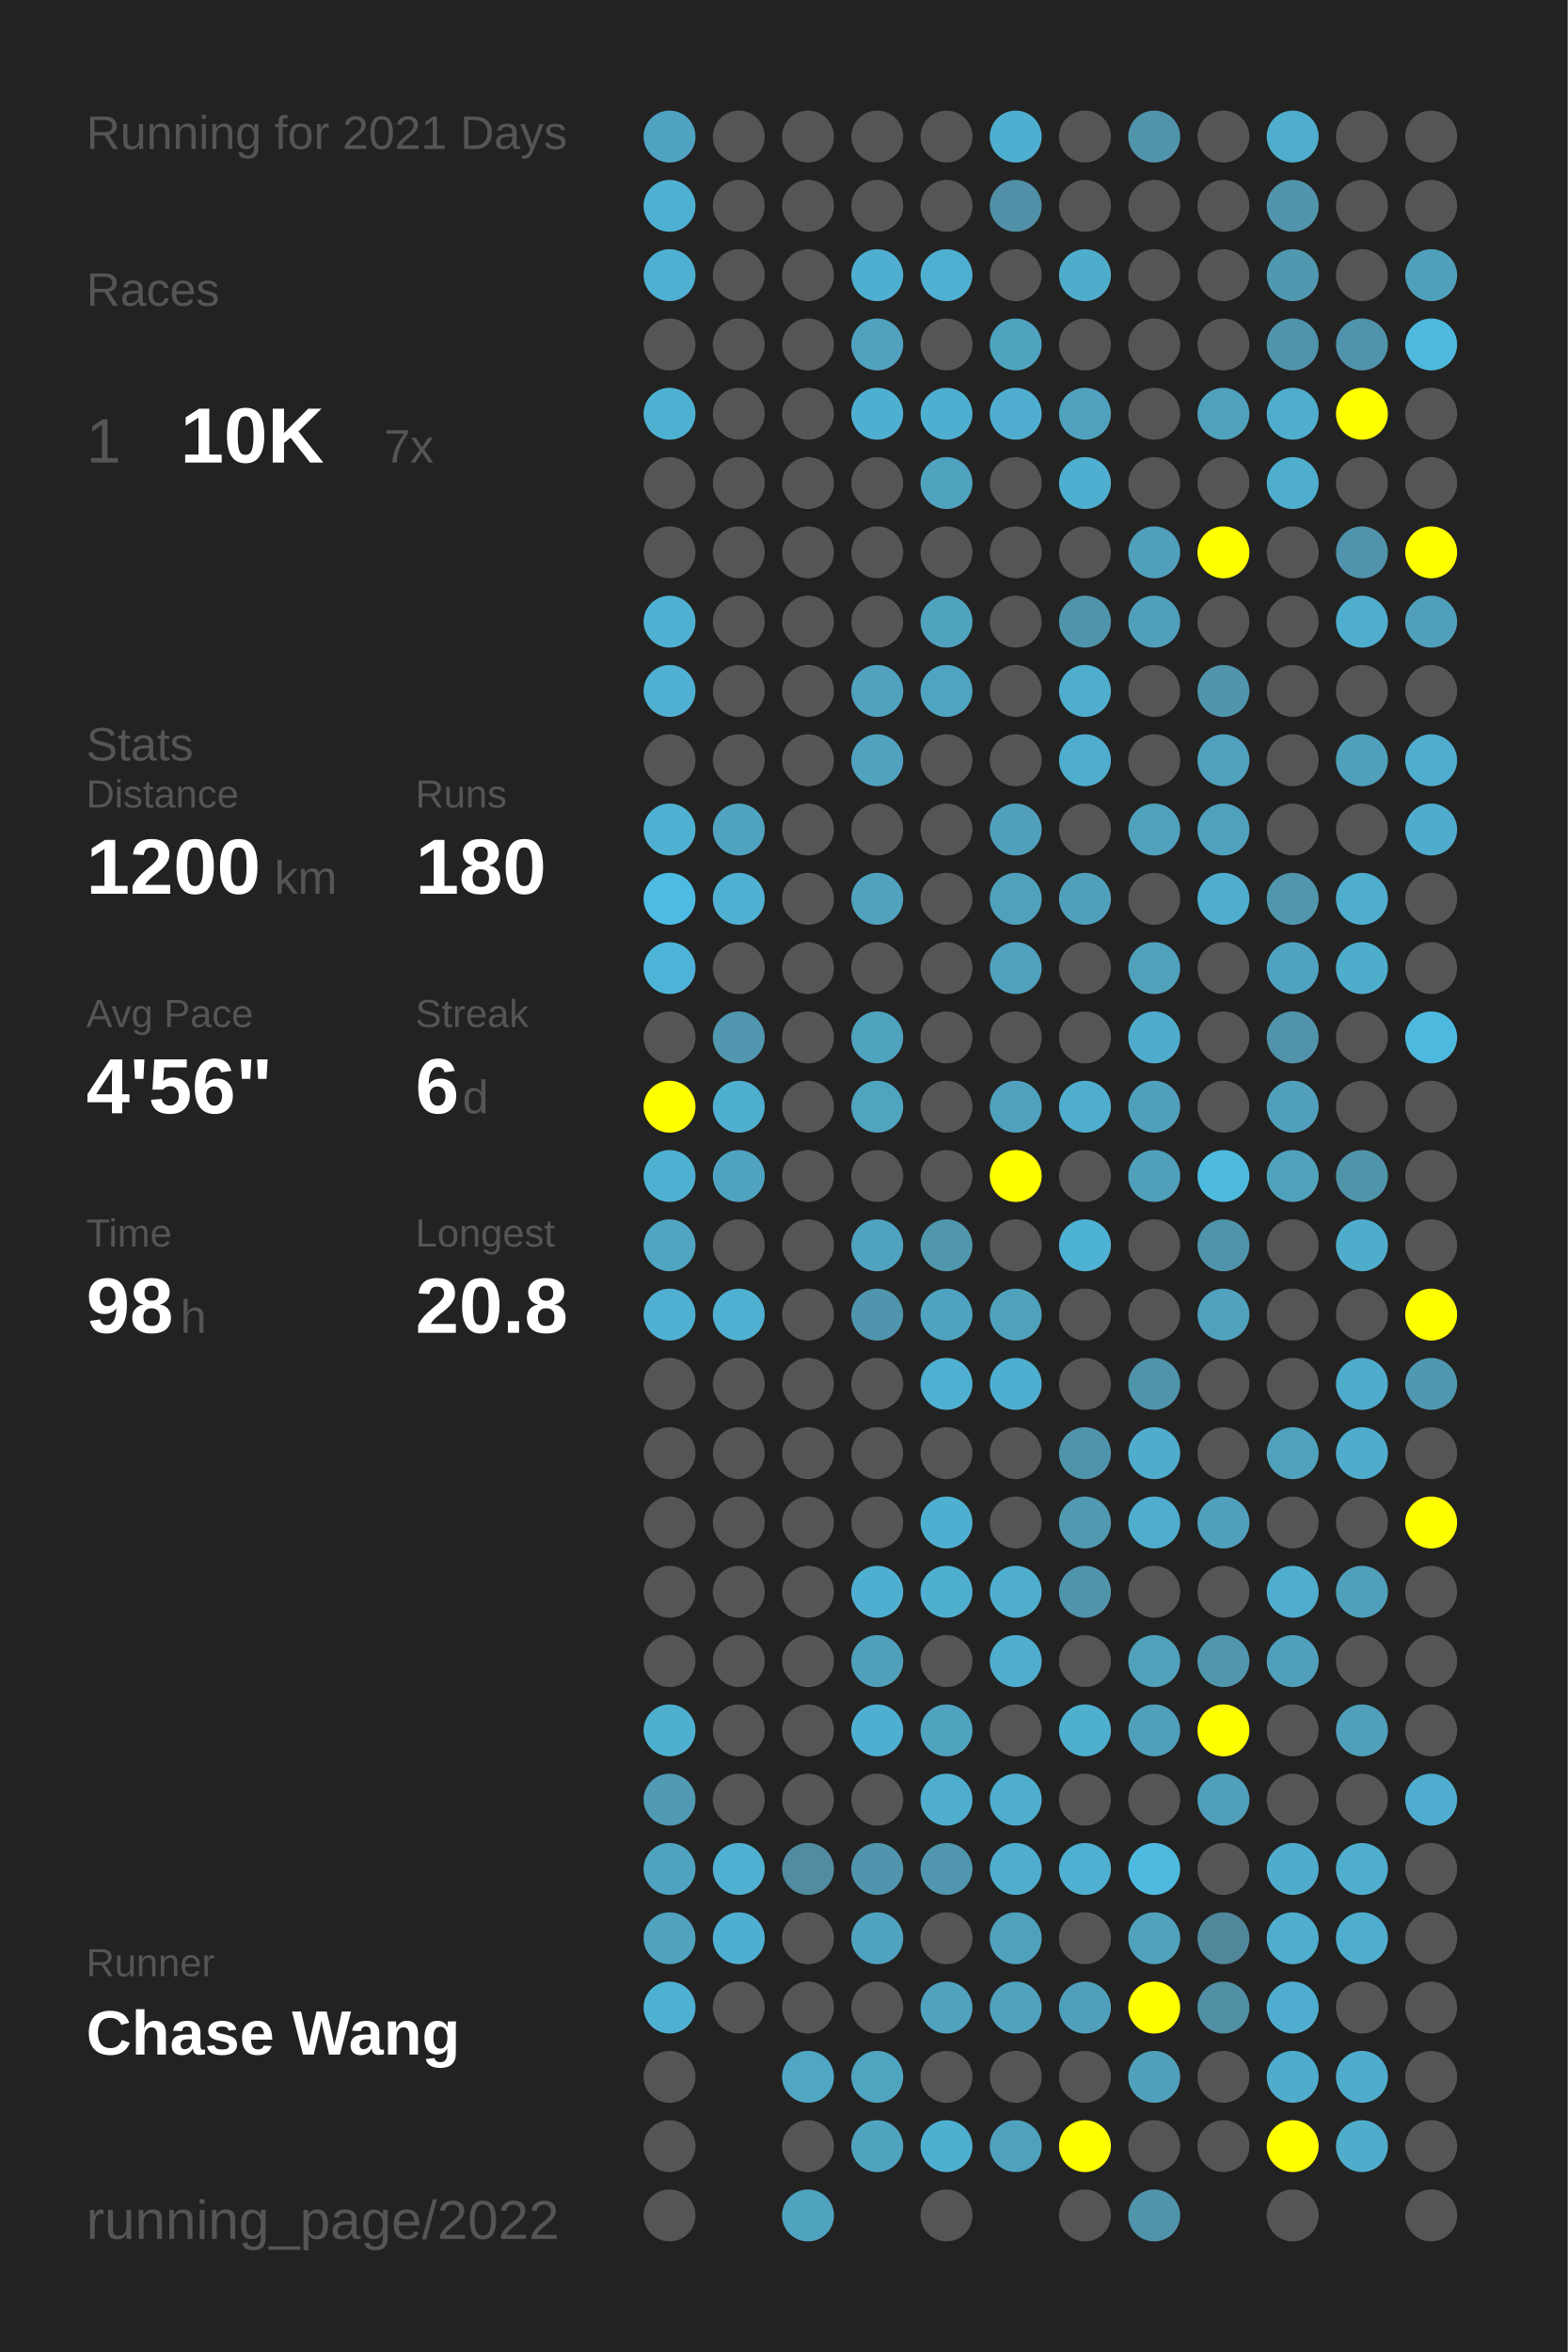
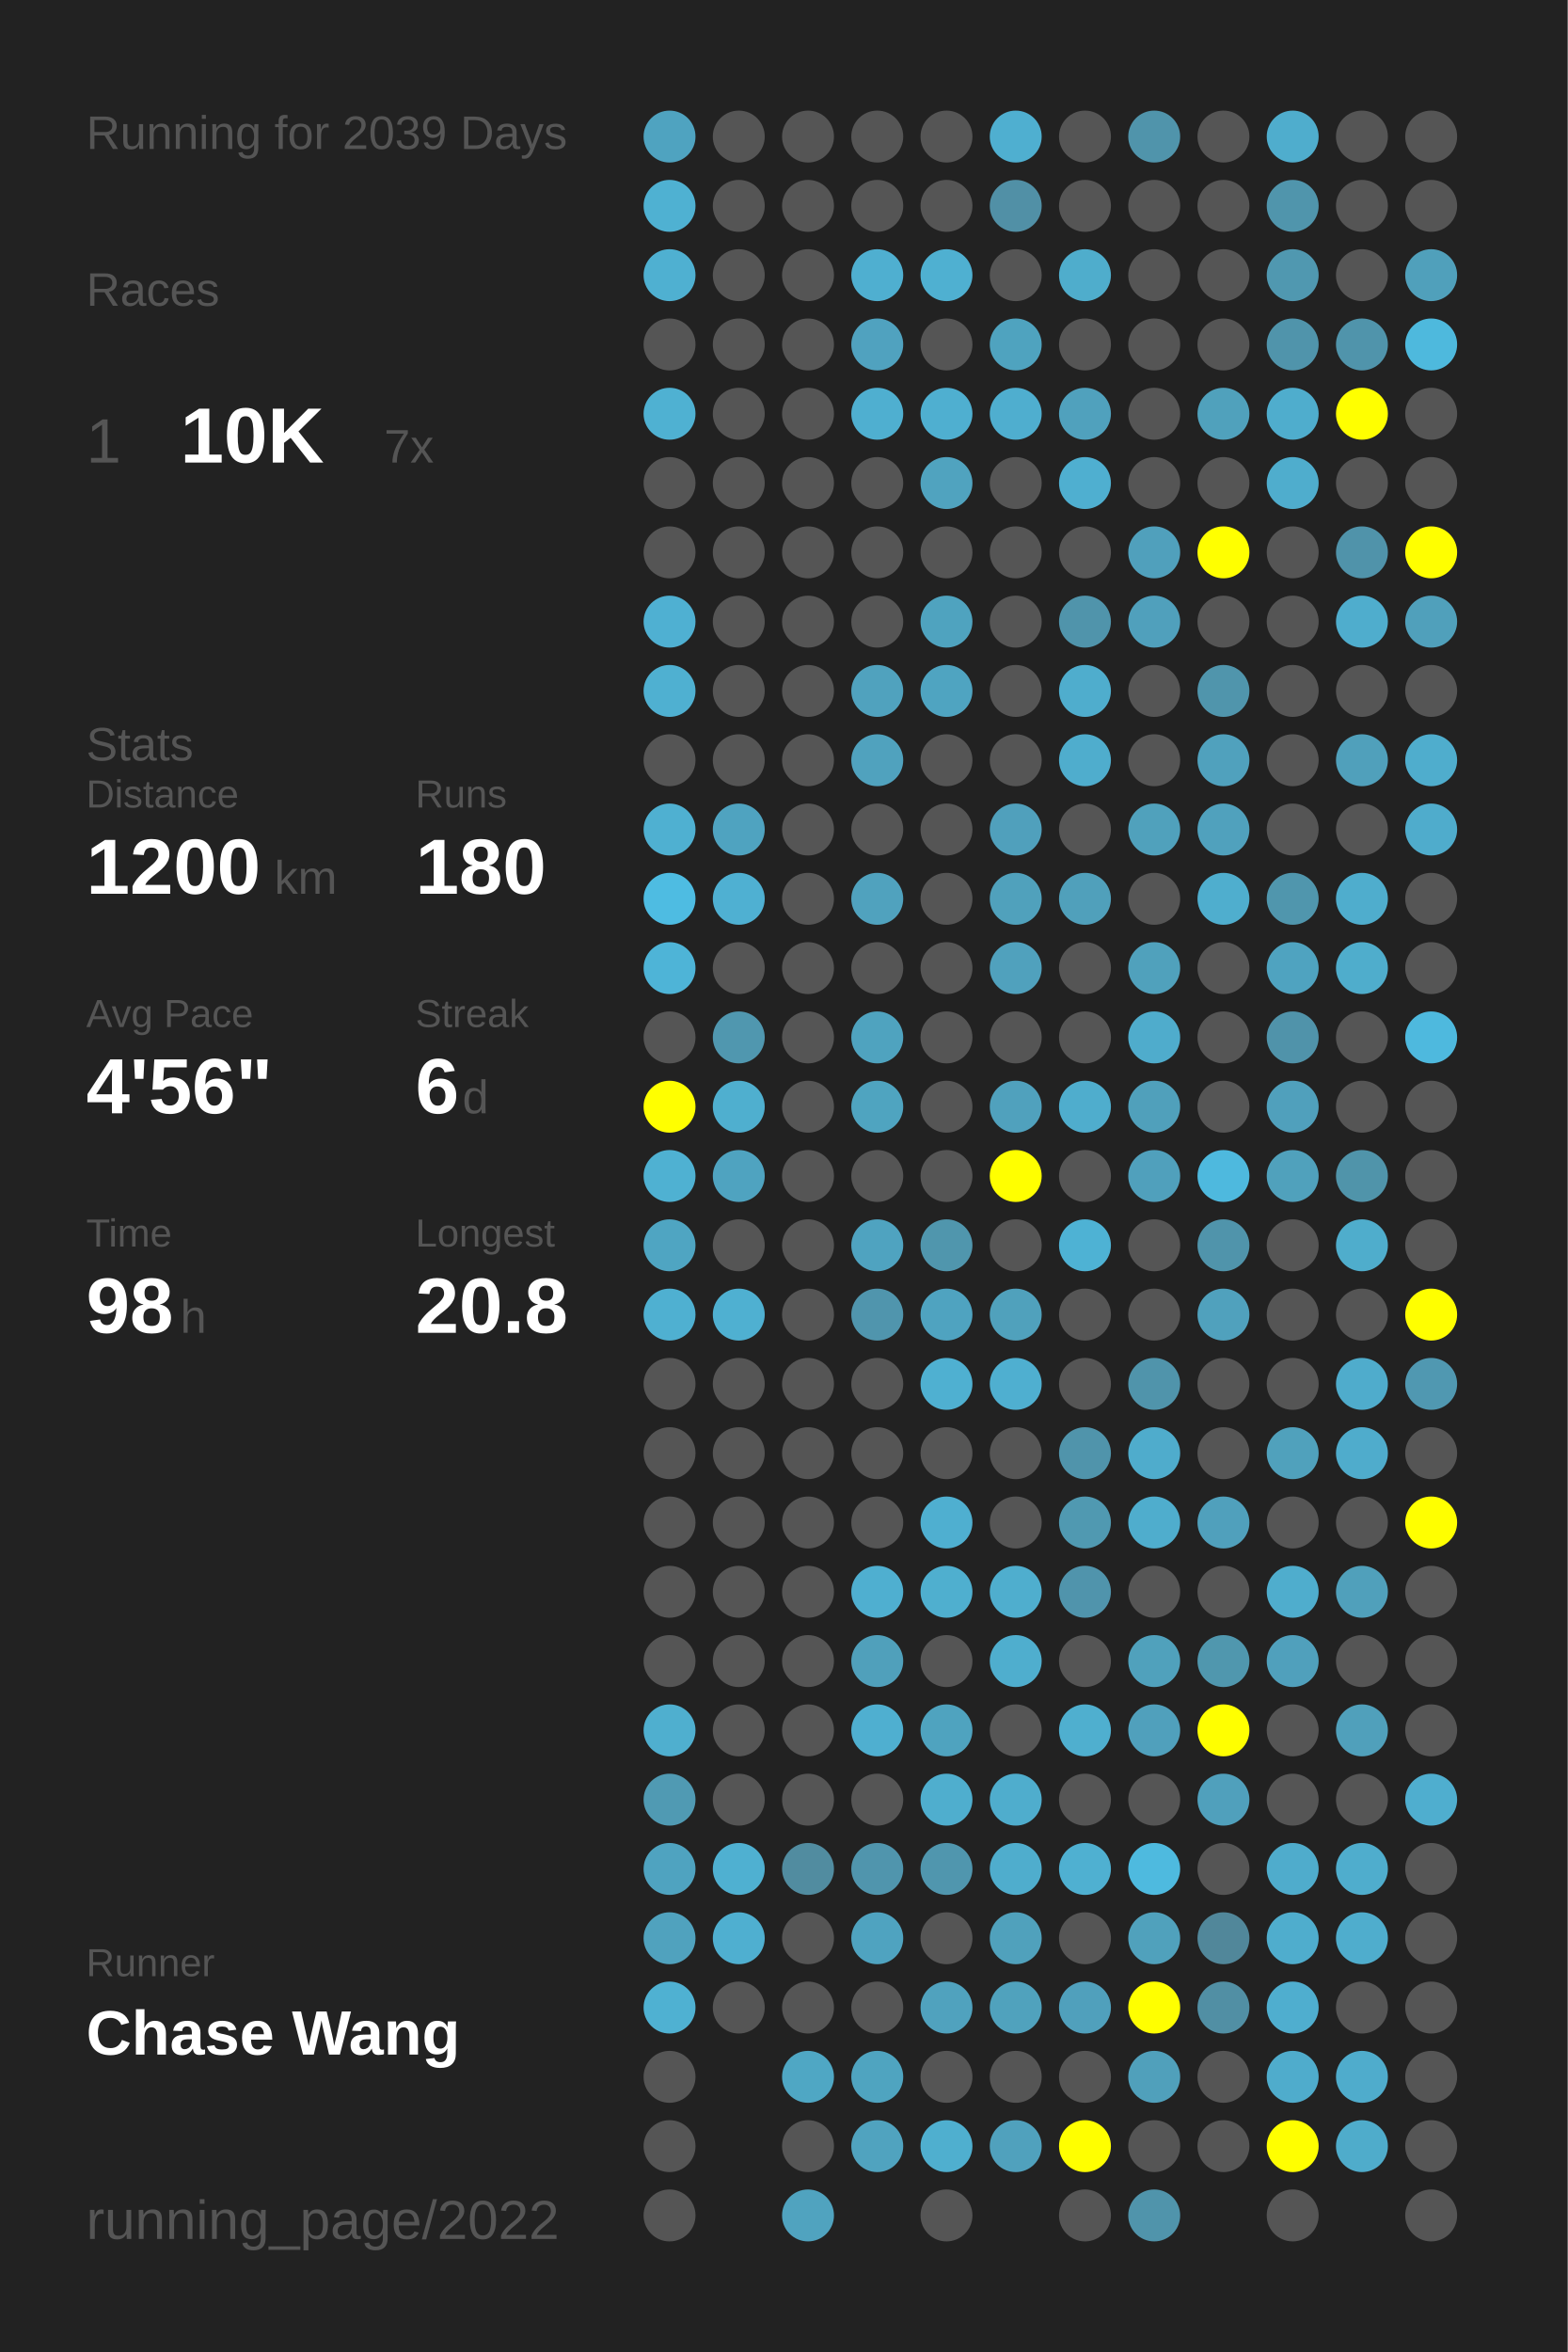
<svg xmlns="http://www.w3.org/2000/svg" baseProfile="full" height="300mm" version="1.1" viewBox="0,0,200,300" width="200mm">
  <defs />
  <rect fill="#222222" height="300" width="200" x="0" y="0" />
-   <text fill="#555555" style="font-size:6px; font-family:Arial;" x="11" y="19">Running for 2021 Days</text>
+   <text fill="#555555" style="font-size:6px; font-family:Arial;" x="11" y="19">Running for 2039 Days</text>
  <text fill="#555555" style="font-size:6px; font-family:Arial;" x="11" y="39">Races</text>
  <text fill="#555555" style="font-size:8px; font-family:Arial;" x="11" y="59">1</text>
  <text fill="#FFFFFF" style="font-size:10px; font-family:Arial; font-weight:bold;" x="23" y="59">10K</text>
  <text fill="#555555" style="font-size:6px; font-family:Arial;" x="49" y="59">7x</text>
  <text fill="#555555" style="font-size:6px; font-family:Arial;" x="11" y="97">Stats</text>
  <text fill="#555555" style="font-size:5px; font-family:Arial;" x="11" y="103">Distance</text>
  <text fill="#FFFFFF" style="font-size:10px; font-family:Arial; font-weight:bold;" x="11" y="114">1200</text>
  <text fill="#555555" style="font-size:6px; font-family:Arial;" x="35" y="114">km</text>
  <text fill="#555555" style="font-size:5px; font-family:Arial;" x="53" y="103">Runs</text>
  <text fill="#FFFFFF" style="font-size:10px; font-family:Arial; font-weight:bold;" x="53" y="114">180</text>
  <text fill="#555555" style="font-size:5px; font-family:Arial;" x="11" y="131">Avg Pace</text>
  <text fill="#FFFFFF" style="font-size:10px; font-family:Arial; font-weight:bold;" x="11" y="142">4'56"</text>
  <text fill="#555555" style="font-size:5px; font-family:Arial;" x="53" y="131">Streak</text>
  <text fill="#FFFFFF" style="font-size:10px; font-family:Arial; font-weight:bold;" x="53" y="142">6</text>
  <text fill="#555555" style="font-size:6px; font-family:Arial;" x="59" y="142">d</text>
  <text fill="#555555" style="font-size:5px; font-family:Arial;" x="11" y="159">Time</text>
  <text fill="#FFFFFF" style="font-size:10px; font-family:Arial; font-weight:bold;" x="11" y="170">98</text>
  <text fill="#555555" style="font-size:6px; font-family:Arial;" x="23" y="170">h</text>
  <text fill="#555555" style="font-size:5px; font-family:Arial;" x="53" y="159">Longest</text>
  <text fill="#FFFFFF" style="font-size:10px; font-family:Arial; font-weight:bold;" x="53" y="170">20.8</text>
  <text fill="#555555" style="font-size:5px; font-family:Arial;" x="11" y="252.065">Runner</text>
  <text fill="#FFFFFF" style="font-size:8px; font-family:Arial; font-weight:bold;" x="11" y="262.065">Chase Wang</text>
  <text fill="#555555" style="font-size:7px; font-family:Arial;" x="11" y="285.581">running_page/2022</text>
  <circle cx="85.417" cy="17.419" fill="#4fa3c0" r="3.312" />
  <circle cx="85.417" cy="26.258" fill="#4fb1d2" r="3.312" />
  <circle cx="85.417" cy="35.097" fill="#4fb0d1" r="3.312" />
  <circle cx="85.417" cy="43.935" fill="#555555" r="3.312" />
  <circle cx="85.417" cy="52.774" fill="#4fb1d2" r="3.312" />
  <circle cx="85.417" cy="61.613" fill="#555555" r="3.312" />
  <circle cx="85.417" cy="70.452" fill="#555555" r="3.312" />
  <circle cx="85.417" cy="79.29" fill="#4fb0d2" r="3.312" />
  <circle cx="85.417" cy="88.129" fill="#4fb0d1" r="3.312" />
  <circle cx="85.417" cy="96.968" fill="#555555" r="3.312" />
  <circle cx="85.417" cy="105.806" fill="#4fb0d1" r="3.312" />
  <circle cx="85.417" cy="114.645" fill="#4ebce2" r="3.312" />
  <circle cx="85.417" cy="123.484" fill="#4eb4d7" r="3.312" />
  <circle cx="85.417" cy="132.323" fill="#555555" r="3.312" />
  <circle cx="85.417" cy="141.161" fill="#FFFF00" r="3.312" />
  <circle cx="85.417" cy="150" fill="#4fb1d2" r="3.312" />
  <circle cx="85.417" cy="158.839" fill="#4fa5c2" r="3.312" />
  <circle cx="85.417" cy="167.677" fill="#4fb0d1" r="3.312" />
  <circle cx="85.417" cy="176.516" fill="#555555" r="3.312" />
  <circle cx="85.417" cy="185.355" fill="#555555" r="3.312" />
  <circle cx="85.417" cy="194.194" fill="#555555" r="3.312" />
  <circle cx="85.417" cy="203.032" fill="#555555" r="3.312" />
  <circle cx="85.417" cy="211.871" fill="#555555" r="3.312" />
  <circle cx="85.417" cy="220.71" fill="#4fafcf" r="3.312" />
  <circle cx="85.417" cy="229.548" fill="#509ab3" r="3.312" />
  <circle cx="85.417" cy="238.387" fill="#4fa3c0" r="3.312" />
  <circle cx="85.417" cy="247.226" fill="#50a2be" r="3.312" />
  <circle cx="85.417" cy="256.065" fill="#4fb1d2" r="3.312" />
  <circle cx="85.417" cy="264.903" fill="#555555" r="3.312" />
  <circle cx="85.417" cy="273.742" fill="#555555" r="3.312" />
  <circle cx="85.417" cy="282.581" fill="#555555" r="3.312" />
  <circle cx="94.25" cy="17.419" fill="#555555" r="3.312" />
  <circle cx="94.25" cy="26.258" fill="#555555" r="3.312" />
  <circle cx="94.25" cy="35.097" fill="#555555" r="3.312" />
  <circle cx="94.25" cy="43.935" fill="#555555" r="3.312" />
  <circle cx="94.25" cy="52.774" fill="#555555" r="3.312" />
  <circle cx="94.25" cy="61.613" fill="#555555" r="3.312" />
  <circle cx="94.25" cy="70.452" fill="#555555" r="3.312" />
  <circle cx="94.25" cy="79.29" fill="#555555" r="3.312" />
  <circle cx="94.25" cy="88.129" fill="#555555" r="3.312" />
  <circle cx="94.25" cy="96.968" fill="#555555" r="3.312" />
  <circle cx="94.25" cy="105.806" fill="#4fa3c0" r="3.312" />
  <circle cx="94.25" cy="114.645" fill="#4fb0d2" r="3.312" />
  <circle cx="94.25" cy="123.484" fill="#555555" r="3.312" />
  <circle cx="94.25" cy="132.323" fill="#5097af" r="3.312" />
  <circle cx="94.25" cy="141.161" fill="#4fafcf" r="3.312" />
  <circle cx="94.25" cy="150" fill="#4fa3c0" r="3.312" />
  <circle cx="94.25" cy="158.839" fill="#555555" r="3.312" />
  <circle cx="94.25" cy="167.677" fill="#4fb0d1" r="3.312" />
  <circle cx="94.25" cy="176.516" fill="#555555" r="3.312" />
  <circle cx="94.25" cy="185.355" fill="#555555" r="3.312" />
  <circle cx="94.25" cy="194.194" fill="#555555" r="3.312" />
  <circle cx="94.25" cy="203.032" fill="#555555" r="3.312" />
  <circle cx="94.25" cy="211.871" fill="#555555" r="3.312" />
  <circle cx="94.25" cy="220.71" fill="#555555" r="3.312" />
  <circle cx="94.25" cy="229.548" fill="#555555" r="3.312" />
  <circle cx="94.25" cy="238.387" fill="#4fb0d1" r="3.312" />
  <circle cx="94.25" cy="247.226" fill="#4fafd0" r="3.312" />
  <circle cx="94.25" cy="256.065" fill="#555555" r="3.312" />
  <circle cx="103.083" cy="17.419" fill="#555555" r="3.312" />
  <circle cx="103.083" cy="26.258" fill="#555555" r="3.312" />
  <circle cx="103.083" cy="35.097" fill="#555555" r="3.312" />
  <circle cx="103.083" cy="43.935" fill="#555555" r="3.312" />
  <circle cx="103.083" cy="52.774" fill="#555555" r="3.312" />
  <circle cx="103.083" cy="61.613" fill="#555555" r="3.312" />
  <circle cx="103.083" cy="70.452" fill="#555555" r="3.312" />
  <circle cx="103.083" cy="79.29" fill="#555555" r="3.312" />
  <circle cx="103.083" cy="88.129" fill="#555555" r="3.312" />
  <circle cx="103.083" cy="96.968" fill="#555555" r="3.312" />
  <circle cx="103.083" cy="105.806" fill="#555555" r="3.312" />
  <circle cx="103.083" cy="114.645" fill="#555555" r="3.312" />
  <circle cx="103.083" cy="123.484" fill="#555555" r="3.312" />
  <circle cx="103.083" cy="132.323" fill="#555555" r="3.312" />
  <circle cx="103.083" cy="141.161" fill="#555555" r="3.312" />
  <circle cx="103.083" cy="150" fill="#555555" r="3.312" />
  <circle cx="103.083" cy="158.839" fill="#555555" r="3.312" />
  <circle cx="103.083" cy="167.677" fill="#555555" r="3.312" />
  <circle cx="103.083" cy="176.516" fill="#555555" r="3.312" />
  <circle cx="103.083" cy="185.355" fill="#555555" r="3.312" />
  <circle cx="103.083" cy="194.194" fill="#555555" r="3.312" />
  <circle cx="103.083" cy="203.032" fill="#555555" r="3.312" />
  <circle cx="103.083" cy="211.871" fill="#555555" r="3.312" />
  <circle cx="103.083" cy="220.71" fill="#555555" r="3.312" />
  <circle cx="103.083" cy="229.548" fill="#555555" r="3.312" />
  <circle cx="103.083" cy="238.387" fill="#518ca0" r="3.312" />
  <circle cx="103.083" cy="247.226" fill="#555555" r="3.312" />
  <circle cx="103.083" cy="256.065" fill="#555555" r="3.312" />
  <circle cx="103.083" cy="264.903" fill="#4fa7c4" r="3.312" />
  <circle cx="103.083" cy="273.742" fill="#555555" r="3.312" />
  <circle cx="103.083" cy="282.581" fill="#50a3bf" r="3.312" />
  <circle cx="111.917" cy="17.419" fill="#555555" r="3.312" />
  <circle cx="111.917" cy="26.258" fill="#555555" r="3.312" />
  <circle cx="111.917" cy="35.097" fill="#4fafd0" r="3.312" />
  <circle cx="111.917" cy="43.935" fill="#50a2bf" r="3.312" />
  <circle cx="111.917" cy="52.774" fill="#4fafd0" r="3.312" />
  <circle cx="111.917" cy="61.613" fill="#555555" r="3.312" />
  <circle cx="111.917" cy="70.452" fill="#555555" r="3.312" />
  <circle cx="111.917" cy="79.29" fill="#555555" r="3.312" />
  <circle cx="111.917" cy="88.129" fill="#50a2be" r="3.312" />
  <circle cx="111.917" cy="96.968" fill="#50a2be" r="3.312" />
  <circle cx="111.917" cy="105.806" fill="#555555" r="3.312" />
  <circle cx="111.917" cy="114.645" fill="#50a2be" r="3.312" />
  <circle cx="111.917" cy="123.484" fill="#555555" r="3.312" />
  <circle cx="111.917" cy="132.323" fill="#4fa3bf" r="3.312" />
  <circle cx="111.917" cy="141.161" fill="#4fa4c0" r="3.312" />
  <circle cx="111.917" cy="150" fill="#555555" r="3.312" />
  <circle cx="111.917" cy="158.839" fill="#4fa3c0" r="3.312" />
  <circle cx="111.917" cy="167.677" fill="#5095ad" r="3.312" />
  <circle cx="111.917" cy="176.516" fill="#555555" r="3.312" />
  <circle cx="111.917" cy="185.355" fill="#555555" r="3.312" />
  <circle cx="111.917" cy="194.194" fill="#555555" r="3.312" />
  <circle cx="111.917" cy="203.032" fill="#4fafd0" r="3.312" />
  <circle cx="111.917" cy="211.871" fill="#50a0bb" r="3.312" />
  <circle cx="111.917" cy="220.71" fill="#4fafd0" r="3.312" />
  <circle cx="111.917" cy="229.548" fill="#555555" r="3.312" />
  <circle cx="111.917" cy="238.387" fill="#5095ad" r="3.312" />
  <circle cx="111.917" cy="247.226" fill="#4fa3c0" r="3.312" />
  <circle cx="111.917" cy="256.065" fill="#555555" r="3.312" />
  <circle cx="111.917" cy="264.903" fill="#4fa4c0" r="3.312" />
  <circle cx="111.917" cy="273.742" fill="#50a3bf" r="3.312" />
  <circle cx="120.75" cy="17.419" fill="#555555" r="3.312" />
  <circle cx="120.75" cy="26.258" fill="#555555" r="3.312" />
  <circle cx="120.75" cy="35.097" fill="#4fb0d1" r="3.312" />
  <circle cx="120.75" cy="43.935" fill="#555555" r="3.312" />
  <circle cx="120.75" cy="52.774" fill="#4fafd0" r="3.312" />
  <circle cx="120.75" cy="61.613" fill="#50a3bf" r="3.312" />
  <circle cx="120.75" cy="70.452" fill="#555555" r="3.312" />
  <circle cx="120.75" cy="79.29" fill="#4fa3bf" r="3.312" />
  <circle cx="120.75" cy="88.129" fill="#4fa4c1" r="3.312" />
  <circle cx="120.75" cy="96.968" fill="#555555" r="3.312" />
  <circle cx="120.75" cy="105.806" fill="#555555" r="3.312" />
  <circle cx="120.75" cy="114.645" fill="#555555" r="3.312" />
  <circle cx="120.75" cy="123.484" fill="#555555" r="3.312" />
  <circle cx="120.75" cy="132.323" fill="#555555" r="3.312" />
  <circle cx="120.75" cy="141.161" fill="#555555" r="3.312" />
  <circle cx="120.75" cy="150" fill="#555555" r="3.312" />
  <circle cx="120.75" cy="158.839" fill="#5096ad" r="3.312" />
  <circle cx="120.75" cy="167.677" fill="#4fa3c0" r="3.312" />
  <circle cx="120.75" cy="176.516" fill="#4fb0d1" r="3.312" />
  <circle cx="120.75" cy="185.355" fill="#555555" r="3.312" />
  <circle cx="120.75" cy="194.194" fill="#4fafd0" r="3.312" />
  <circle cx="120.75" cy="203.032" fill="#4fafcf" r="3.312" />
  <circle cx="120.75" cy="211.871" fill="#555555" r="3.312" />
  <circle cx="120.75" cy="220.71" fill="#4fa3bf" r="3.312" />
  <circle cx="120.75" cy="229.548" fill="#4faece" r="3.312" />
  <circle cx="120.75" cy="238.387" fill="#5096ae" r="3.312" />
  <circle cx="120.75" cy="247.226" fill="#555555" r="3.312" />
  <circle cx="120.75" cy="256.065" fill="#50a2be" r="3.312" />
  <circle cx="120.75" cy="264.903" fill="#555555" r="3.312" />
  <circle cx="120.75" cy="273.742" fill="#4fafcf" r="3.312" />
  <circle cx="120.75" cy="282.581" fill="#555555" r="3.312" />
  <circle cx="129.583" cy="17.419" fill="#4fafd0" r="3.312" />
  <circle cx="129.583" cy="26.258" fill="#5190a6" r="3.312" />
  <circle cx="129.583" cy="35.097" fill="#555555" r="3.312" />
  <circle cx="129.583" cy="43.935" fill="#4fa3bf" r="3.312" />
  <circle cx="129.583" cy="52.774" fill="#4faecf" r="3.312" />
  <circle cx="129.583" cy="61.613" fill="#555555" r="3.312" />
  <circle cx="129.583" cy="70.452" fill="#555555" r="3.312" />
  <circle cx="129.583" cy="79.29" fill="#555555" r="3.312" />
  <circle cx="129.583" cy="88.129" fill="#555555" r="3.312" />
  <circle cx="129.583" cy="96.968" fill="#555555" r="3.312" />
  <circle cx="129.583" cy="105.806" fill="#50a0bc" r="3.312" />
  <circle cx="129.583" cy="114.645" fill="#50a1bc" r="3.312" />
  <circle cx="129.583" cy="123.484" fill="#50a1bd" r="3.312" />
  <circle cx="129.583" cy="132.323" fill="#555555" r="3.312" />
  <circle cx="129.583" cy="141.161" fill="#50a1bd" r="3.312" />
  <circle cx="129.583" cy="150" fill="#FFFF00" r="3.312" />
  <circle cx="129.583" cy="158.839" fill="#555555" r="3.312" />
  <circle cx="129.583" cy="167.677" fill="#50a1bc" r="3.312" />
  <circle cx="129.583" cy="176.516" fill="#4fafd0" r="3.312" />
  <circle cx="129.583" cy="185.355" fill="#555555" r="3.312" />
  <circle cx="129.583" cy="194.194" fill="#555555" r="3.312" />
  <circle cx="129.583" cy="203.032" fill="#4faece" r="3.312" />
  <circle cx="129.583" cy="211.871" fill="#4faece" r="3.312" />
  <circle cx="129.583" cy="220.71" fill="#555555" r="3.312" />
  <circle cx="129.583" cy="229.548" fill="#4fadcd" r="3.312" />
  <circle cx="129.583" cy="238.387" fill="#4fadcd" r="3.312" />
  <circle cx="129.583" cy="247.226" fill="#50a1bc" r="3.312" />
  <circle cx="129.583" cy="256.065" fill="#50a2bd" r="3.312" />
  <circle cx="129.583" cy="264.903" fill="#555555" r="3.312" />
  <circle cx="129.583" cy="273.742" fill="#50a1bd" r="3.312" />
  <circle cx="138.417" cy="17.419" fill="#555555" r="3.312" />
  <circle cx="138.417" cy="26.258" fill="#555555" r="3.312" />
  <circle cx="138.417" cy="35.097" fill="#4fadcc" r="3.312" />
  <circle cx="138.417" cy="43.935" fill="#555555" r="3.312" />
  <circle cx="138.417" cy="52.774" fill="#50a1bd" r="3.312" />
  <circle cx="138.417" cy="61.613" fill="#4fafd0" r="3.312" />
  <circle cx="138.417" cy="70.452" fill="#555555" r="3.312" />
  <circle cx="138.417" cy="79.29" fill="#5094ab" r="3.312" />
  <circle cx="138.417" cy="88.129" fill="#4fadcd" r="3.312" />
  <circle cx="138.417" cy="96.968" fill="#4fadcd" r="3.312" />
  <circle cx="138.417" cy="105.806" fill="#555555" r="3.312" />
  <circle cx="138.417" cy="114.645" fill="#50a0bb" r="3.312" />
  <circle cx="138.417" cy="123.484" fill="#555555" r="3.312" />
  <circle cx="138.417" cy="132.323" fill="#555555" r="3.312" />
  <circle cx="138.417" cy="141.161" fill="#4fadcd" r="3.312" />
  <circle cx="138.417" cy="150" fill="#555555" r="3.312" />
  <circle cx="138.417" cy="158.839" fill="#4eb2d4" r="3.312" />
  <circle cx="138.417" cy="167.677" fill="#555555" r="3.312" />
  <circle cx="138.417" cy="176.516" fill="#555555" r="3.312" />
  <circle cx="138.417" cy="185.355" fill="#5094ab" r="3.312" />
  <circle cx="138.417" cy="194.194" fill="#5099b1" r="3.312" />
  <circle cx="138.417" cy="203.032" fill="#5094ac" r="3.312" />
  <circle cx="138.417" cy="211.871" fill="#555555" r="3.312" />
  <circle cx="138.417" cy="220.71" fill="#4fafcf" r="3.312" />
  <circle cx="138.417" cy="229.548" fill="#555555" r="3.312" />
  <circle cx="138.417" cy="238.387" fill="#4fb0d1" r="3.312" />
  <circle cx="138.417" cy="247.226" fill="#555555" r="3.312" />
  <circle cx="138.417" cy="256.065" fill="#50a0bc" r="3.312" />
  <circle cx="138.417" cy="264.903" fill="#555555" r="3.312" />
  <circle cx="138.417" cy="273.742" fill="#FFFF00" r="3.312" />
  <circle cx="138.417" cy="282.581" fill="#555555" r="3.312" />
  <circle cx="147.25" cy="17.419" fill="#5094ab" r="3.312" />
  <circle cx="147.25" cy="26.258" fill="#555555" r="3.312" />
  <circle cx="147.25" cy="35.097" fill="#555555" r="3.312" />
  <circle cx="147.25" cy="43.935" fill="#555555" r="3.312" />
  <circle cx="147.25" cy="52.774" fill="#555555" r="3.312" />
  <circle cx="147.25" cy="61.613" fill="#555555" r="3.312" />
  <circle cx="147.25" cy="70.452" fill="#50a0bc" r="3.312" />
  <circle cx="147.25" cy="79.29" fill="#50a0bc" r="3.312" />
  <circle cx="147.25" cy="88.129" fill="#555555" r="3.312" />
  <circle cx="147.25" cy="96.968" fill="#555555" r="3.312" />
  <circle cx="147.25" cy="105.806" fill="#50a1bc" r="3.312" />
  <circle cx="147.25" cy="114.645" fill="#555555" r="3.312" />
  <circle cx="147.25" cy="123.484" fill="#50a1bc" r="3.312" />
  <circle cx="147.25" cy="132.323" fill="#4faccc" r="3.312" />
  <circle cx="147.25" cy="141.161" fill="#50a0bb" r="3.312" />
  <circle cx="147.25" cy="150" fill="#50a0bc" r="3.312" />
  <circle cx="147.25" cy="158.839" fill="#555555" r="3.312" />
  <circle cx="147.25" cy="167.677" fill="#555555" r="3.312" />
  <circle cx="147.25" cy="176.516" fill="#5094ab" r="3.312" />
  <circle cx="147.25" cy="185.355" fill="#4faccc" r="3.312" />
  <circle cx="147.25" cy="194.194" fill="#4fadcd" r="3.312" />
  <circle cx="147.25" cy="203.032" fill="#555555" r="3.312" />
  <circle cx="147.25" cy="211.871" fill="#50a1bc" r="3.312" />
  <circle cx="147.25" cy="220.71" fill="#50a0bc" r="3.312" />
  <circle cx="147.25" cy="229.548" fill="#555555" r="3.312" />
  <circle cx="147.25" cy="238.387" fill="#4ebadf" r="3.312" />
  <circle cx="147.25" cy="247.226" fill="#50a1bc" r="3.312" />
  <circle cx="147.25" cy="256.065" fill="#FFFF00" r="3.312" />
  <circle cx="147.25" cy="264.903" fill="#50a0bb" r="3.312" />
  <circle cx="147.25" cy="273.742" fill="#555555" r="3.312" />
  <circle cx="147.25" cy="282.581" fill="#5094ab" r="3.312" />
  <circle cx="156.083" cy="17.419" fill="#555555" r="3.312" />
  <circle cx="156.083" cy="26.258" fill="#555555" r="3.312" />
  <circle cx="156.083" cy="35.097" fill="#555555" r="3.312" />
  <circle cx="156.083" cy="43.935" fill="#555555" r="3.312" />
  <circle cx="156.083" cy="52.774" fill="#50a1bc" r="3.312" />
  <circle cx="156.083" cy="61.613" fill="#555555" r="3.312" />
  <circle cx="156.083" cy="70.452" fill="#FFFF00" r="3.312" />
  <circle cx="156.083" cy="79.29" fill="#555555" r="3.312" />
  <circle cx="156.083" cy="88.129" fill="#5095ac" r="3.312" />
  <circle cx="156.083" cy="96.968" fill="#50a1bd" r="3.312" />
  <circle cx="156.083" cy="105.806" fill="#50a1bd" r="3.312" />
  <circle cx="156.083" cy="114.645" fill="#4faece" r="3.312" />
  <circle cx="156.083" cy="123.484" fill="#555555" r="3.312" />
  <circle cx="156.083" cy="132.323" fill="#555555" r="3.312" />
  <circle cx="156.083" cy="141.161" fill="#555555" r="3.312" />
  <circle cx="156.083" cy="150" fill="#4eb9de" r="3.312" />
  <circle cx="156.083" cy="158.839" fill="#5094ab" r="3.312" />
  <circle cx="156.083" cy="167.677" fill="#50a1bd" r="3.312" />
  <circle cx="156.083" cy="176.516" fill="#555555" r="3.312" />
  <circle cx="156.083" cy="185.355" fill="#555555" r="3.312" />
  <circle cx="156.083" cy="194.194" fill="#50a0bc" r="3.312" />
  <circle cx="156.083" cy="203.032" fill="#555555" r="3.312" />
  <circle cx="156.083" cy="211.871" fill="#5097ae" r="3.312" />
  <circle cx="156.083" cy="220.71" fill="#FFFF00" r="3.312" />
  <circle cx="156.083" cy="229.548" fill="#50a0bc" r="3.312" />
  <circle cx="156.083" cy="238.387" fill="#555555" r="3.312" />
  <circle cx="156.083" cy="247.226" fill="#51879a" r="3.312" />
  <circle cx="156.083" cy="256.065" fill="#518fa4" r="3.312" />
  <circle cx="156.083" cy="264.903" fill="#555555" r="3.312" />
  <circle cx="156.083" cy="273.742" fill="#555555" r="3.312" />
  <circle cx="164.917" cy="17.419" fill="#4fadcd" r="3.312" />
  <circle cx="164.917" cy="26.258" fill="#5095ac" r="3.312" />
  <circle cx="164.917" cy="35.097" fill="#5098b0" r="3.312" />
  <circle cx="164.917" cy="43.935" fill="#5094ab" r="3.312" />
  <circle cx="164.917" cy="52.774" fill="#4fadcd" r="3.312" />
  <circle cx="164.917" cy="61.613" fill="#4fadcd" r="3.312" />
  <circle cx="164.917" cy="70.452" fill="#555555" r="3.312" />
  <circle cx="164.917" cy="79.29" fill="#555555" r="3.312" />
  <circle cx="164.917" cy="88.129" fill="#555555" r="3.312" />
  <circle cx="164.917" cy="96.968" fill="#555555" r="3.312" />
  <circle cx="164.917" cy="105.806" fill="#555555" r="3.312" />
  <circle cx="164.917" cy="114.645" fill="#5096ad" r="3.312" />
  <circle cx="164.917" cy="123.484" fill="#4fa3c0" r="3.312" />
  <circle cx="164.917" cy="132.323" fill="#5093aa" r="3.312" />
  <circle cx="164.917" cy="141.161" fill="#50a0bc" r="3.312" />
  <circle cx="164.917" cy="150" fill="#50a1bc" r="3.312" />
  <circle cx="164.917" cy="158.839" fill="#555555" r="3.312" />
  <circle cx="164.917" cy="167.677" fill="#555555" r="3.312" />
  <circle cx="164.917" cy="176.516" fill="#555555" r="3.312" />
  <circle cx="164.917" cy="185.355" fill="#50a1bc" r="3.312" />
  <circle cx="164.917" cy="194.194" fill="#555555" r="3.312" />
  <circle cx="164.917" cy="203.032" fill="#4fadcd" r="3.312" />
  <circle cx="164.917" cy="211.871" fill="#50a0bc" r="3.312" />
  <circle cx="164.917" cy="220.71" fill="#555555" r="3.312" />
  <circle cx="164.917" cy="229.548" fill="#555555" r="3.312" />
  <circle cx="164.917" cy="238.387" fill="#4faccc" r="3.312" />
  <circle cx="164.917" cy="247.226" fill="#4fadcd" r="3.312" />
  <circle cx="164.917" cy="256.065" fill="#4faecf" r="3.312" />
  <circle cx="164.917" cy="264.903" fill="#4faccc" r="3.312" />
  <circle cx="164.917" cy="273.742" fill="#FFFF00" r="3.312" />
  <circle cx="164.917" cy="282.581" fill="#555555" r="3.312" />
  <circle cx="173.75" cy="17.419" fill="#555555" r="3.312" />
  <circle cx="173.75" cy="26.258" fill="#555555" r="3.312" />
  <circle cx="173.75" cy="35.097" fill="#555555" r="3.312" />
  <circle cx="173.75" cy="43.935" fill="#5094ab" r="3.312" />
  <circle cx="173.75" cy="52.774" fill="#FFFF00" r="3.312" />
  <circle cx="173.75" cy="61.613" fill="#555555" r="3.312" />
  <circle cx="173.75" cy="70.452" fill="#5093aa" r="3.312" />
  <circle cx="173.75" cy="79.29" fill="#4fadcd" r="3.312" />
  <circle cx="173.75" cy="88.129" fill="#555555" r="3.312" />
  <circle cx="173.75" cy="96.968" fill="#50a0bb" r="3.312" />
  <circle cx="173.75" cy="105.806" fill="#555555" r="3.312" />
  <circle cx="173.75" cy="114.645" fill="#4fadcd" r="3.312" />
  <circle cx="173.75" cy="123.484" fill="#4fadcc" r="3.312" />
  <circle cx="173.75" cy="132.323" fill="#555555" r="3.312" />
  <circle cx="173.75" cy="141.161" fill="#555555" r="3.312" />
  <circle cx="173.75" cy="150" fill="#5094aa" r="3.312" />
  <circle cx="173.75" cy="158.839" fill="#4fadcc" r="3.312" />
  <circle cx="173.75" cy="167.677" fill="#555555" r="3.312" />
  <circle cx="173.75" cy="176.516" fill="#4faccc" r="3.312" />
  <circle cx="173.75" cy="185.355" fill="#4faccc" r="3.312" />
  <circle cx="173.75" cy="194.194" fill="#555555" r="3.312" />
  <circle cx="173.75" cy="203.032" fill="#50a0bb" r="3.312" />
  <circle cx="173.75" cy="211.871" fill="#555555" r="3.312" />
  <circle cx="173.75" cy="220.71" fill="#50a0bb" r="3.312" />
  <circle cx="173.75" cy="229.548" fill="#555555" r="3.312" />
  <circle cx="173.75" cy="238.387" fill="#4fadcd" r="3.312" />
  <circle cx="173.75" cy="247.226" fill="#4fadcd" r="3.312" />
  <circle cx="173.75" cy="256.065" fill="#555555" r="3.312" />
  <circle cx="173.75" cy="264.903" fill="#4faccc" r="3.312" />
  <circle cx="173.75" cy="273.742" fill="#4faccb" r="3.312" />
  <circle cx="182.583" cy="17.419" fill="#555555" r="3.312" />
  <circle cx="182.583" cy="26.258" fill="#555555" r="3.312" />
  <circle cx="182.583" cy="35.097" fill="#50a0bb" r="3.312" />
  <circle cx="182.583" cy="43.935" fill="#4eb9dd" r="3.312" />
  <circle cx="182.583" cy="52.774" fill="#555555" r="3.312" />
  <circle cx="182.583" cy="61.613" fill="#555555" r="3.312" />
  <circle cx="182.583" cy="70.452" fill="#FFFF00" r="3.312" />
  <circle cx="182.583" cy="79.29" fill="#50a0bb" r="3.312" />
  <circle cx="182.583" cy="88.129" fill="#555555" r="3.312" />
  <circle cx="182.583" cy="96.968" fill="#4fadcd" r="3.312" />
  <circle cx="182.583" cy="105.806" fill="#4faccc" r="3.312" />
  <circle cx="182.583" cy="114.645" fill="#555555" r="3.312" />
  <circle cx="182.583" cy="123.484" fill="#555555" r="3.312" />
  <circle cx="182.583" cy="132.323" fill="#4eb9de" r="3.312" />
  <circle cx="182.583" cy="141.161" fill="#555555" r="3.312" />
  <circle cx="182.583" cy="150" fill="#555555" r="3.312" />
  <circle cx="182.583" cy="158.839" fill="#555555" r="3.312" />
  <circle cx="182.583" cy="167.677" fill="#FFFF00" r="3.312" />
  <circle cx="182.583" cy="176.516" fill="#5098b1" r="3.312" />
  <circle cx="182.583" cy="185.355" fill="#555555" r="3.312" />
  <circle cx="182.583" cy="194.194" fill="#FFFF00" r="3.312" />
  <circle cx="182.583" cy="203.032" fill="#555555" r="3.312" />
  <circle cx="182.583" cy="211.871" fill="#555555" r="3.312" />
  <circle cx="182.583" cy="220.71" fill="#555555" r="3.312" />
  <circle cx="182.583" cy="229.548" fill="#4faecf" r="3.312" />
  <circle cx="182.583" cy="238.387" fill="#555555" r="3.312" />
  <circle cx="182.583" cy="247.226" fill="#555555" r="3.312" />
  <circle cx="182.583" cy="256.065" fill="#555555" r="3.312" />
  <circle cx="182.583" cy="264.903" fill="#555555" r="3.312" />
  <circle cx="182.583" cy="273.742" fill="#555555" r="3.312" />
  <circle cx="182.583" cy="282.581" fill="#555555" r="3.312" />
</svg>
